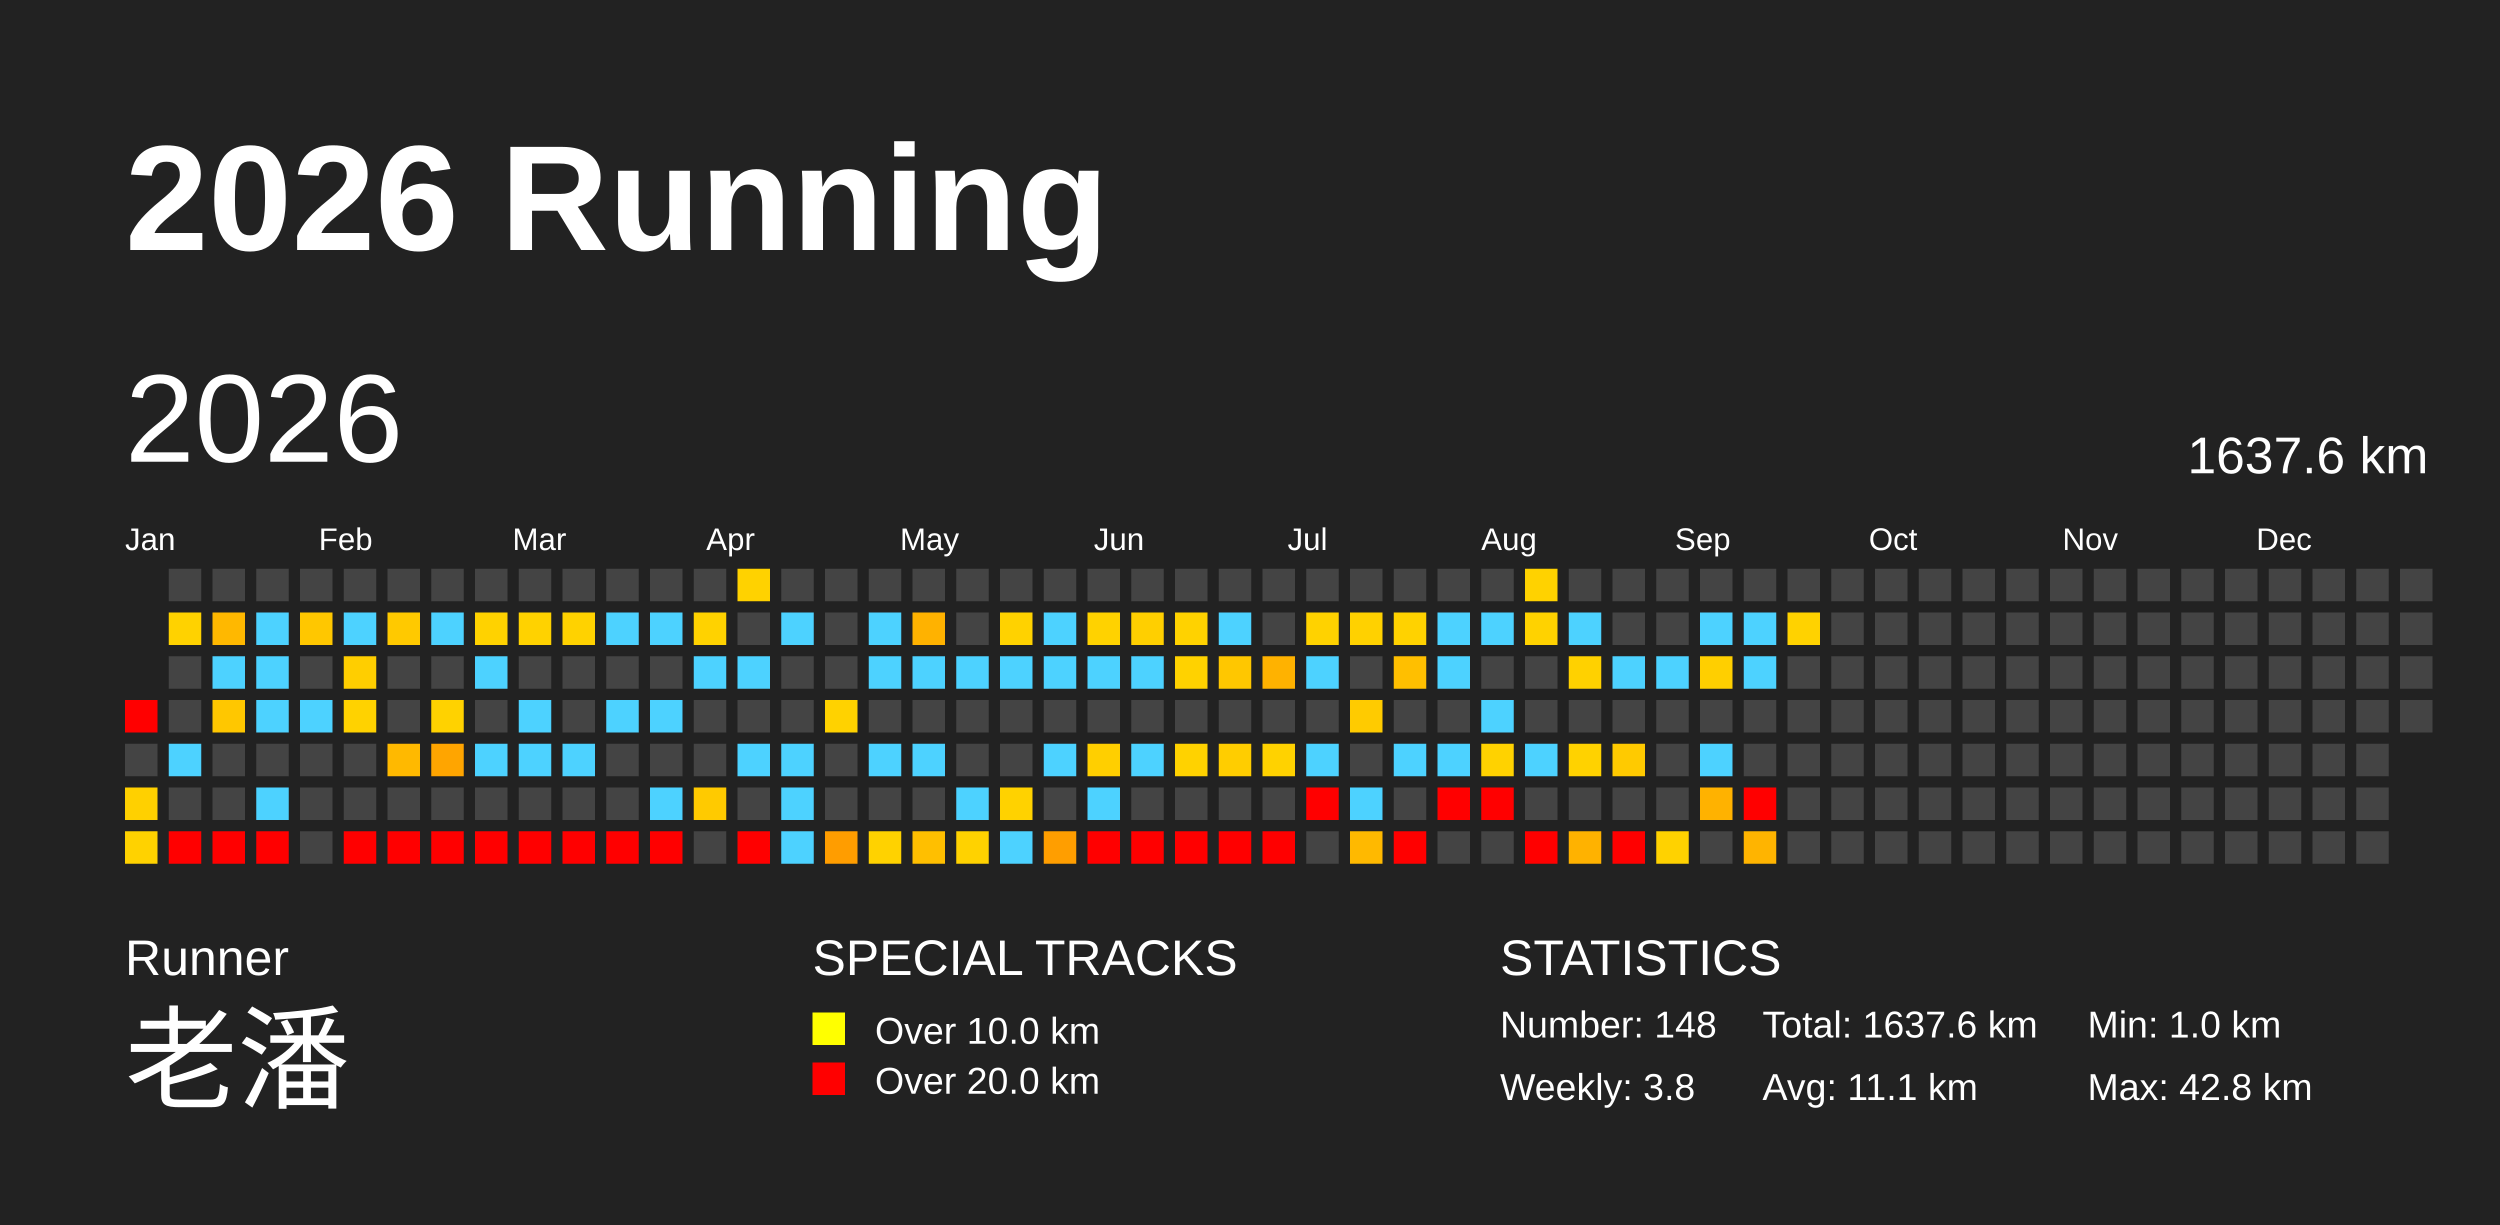
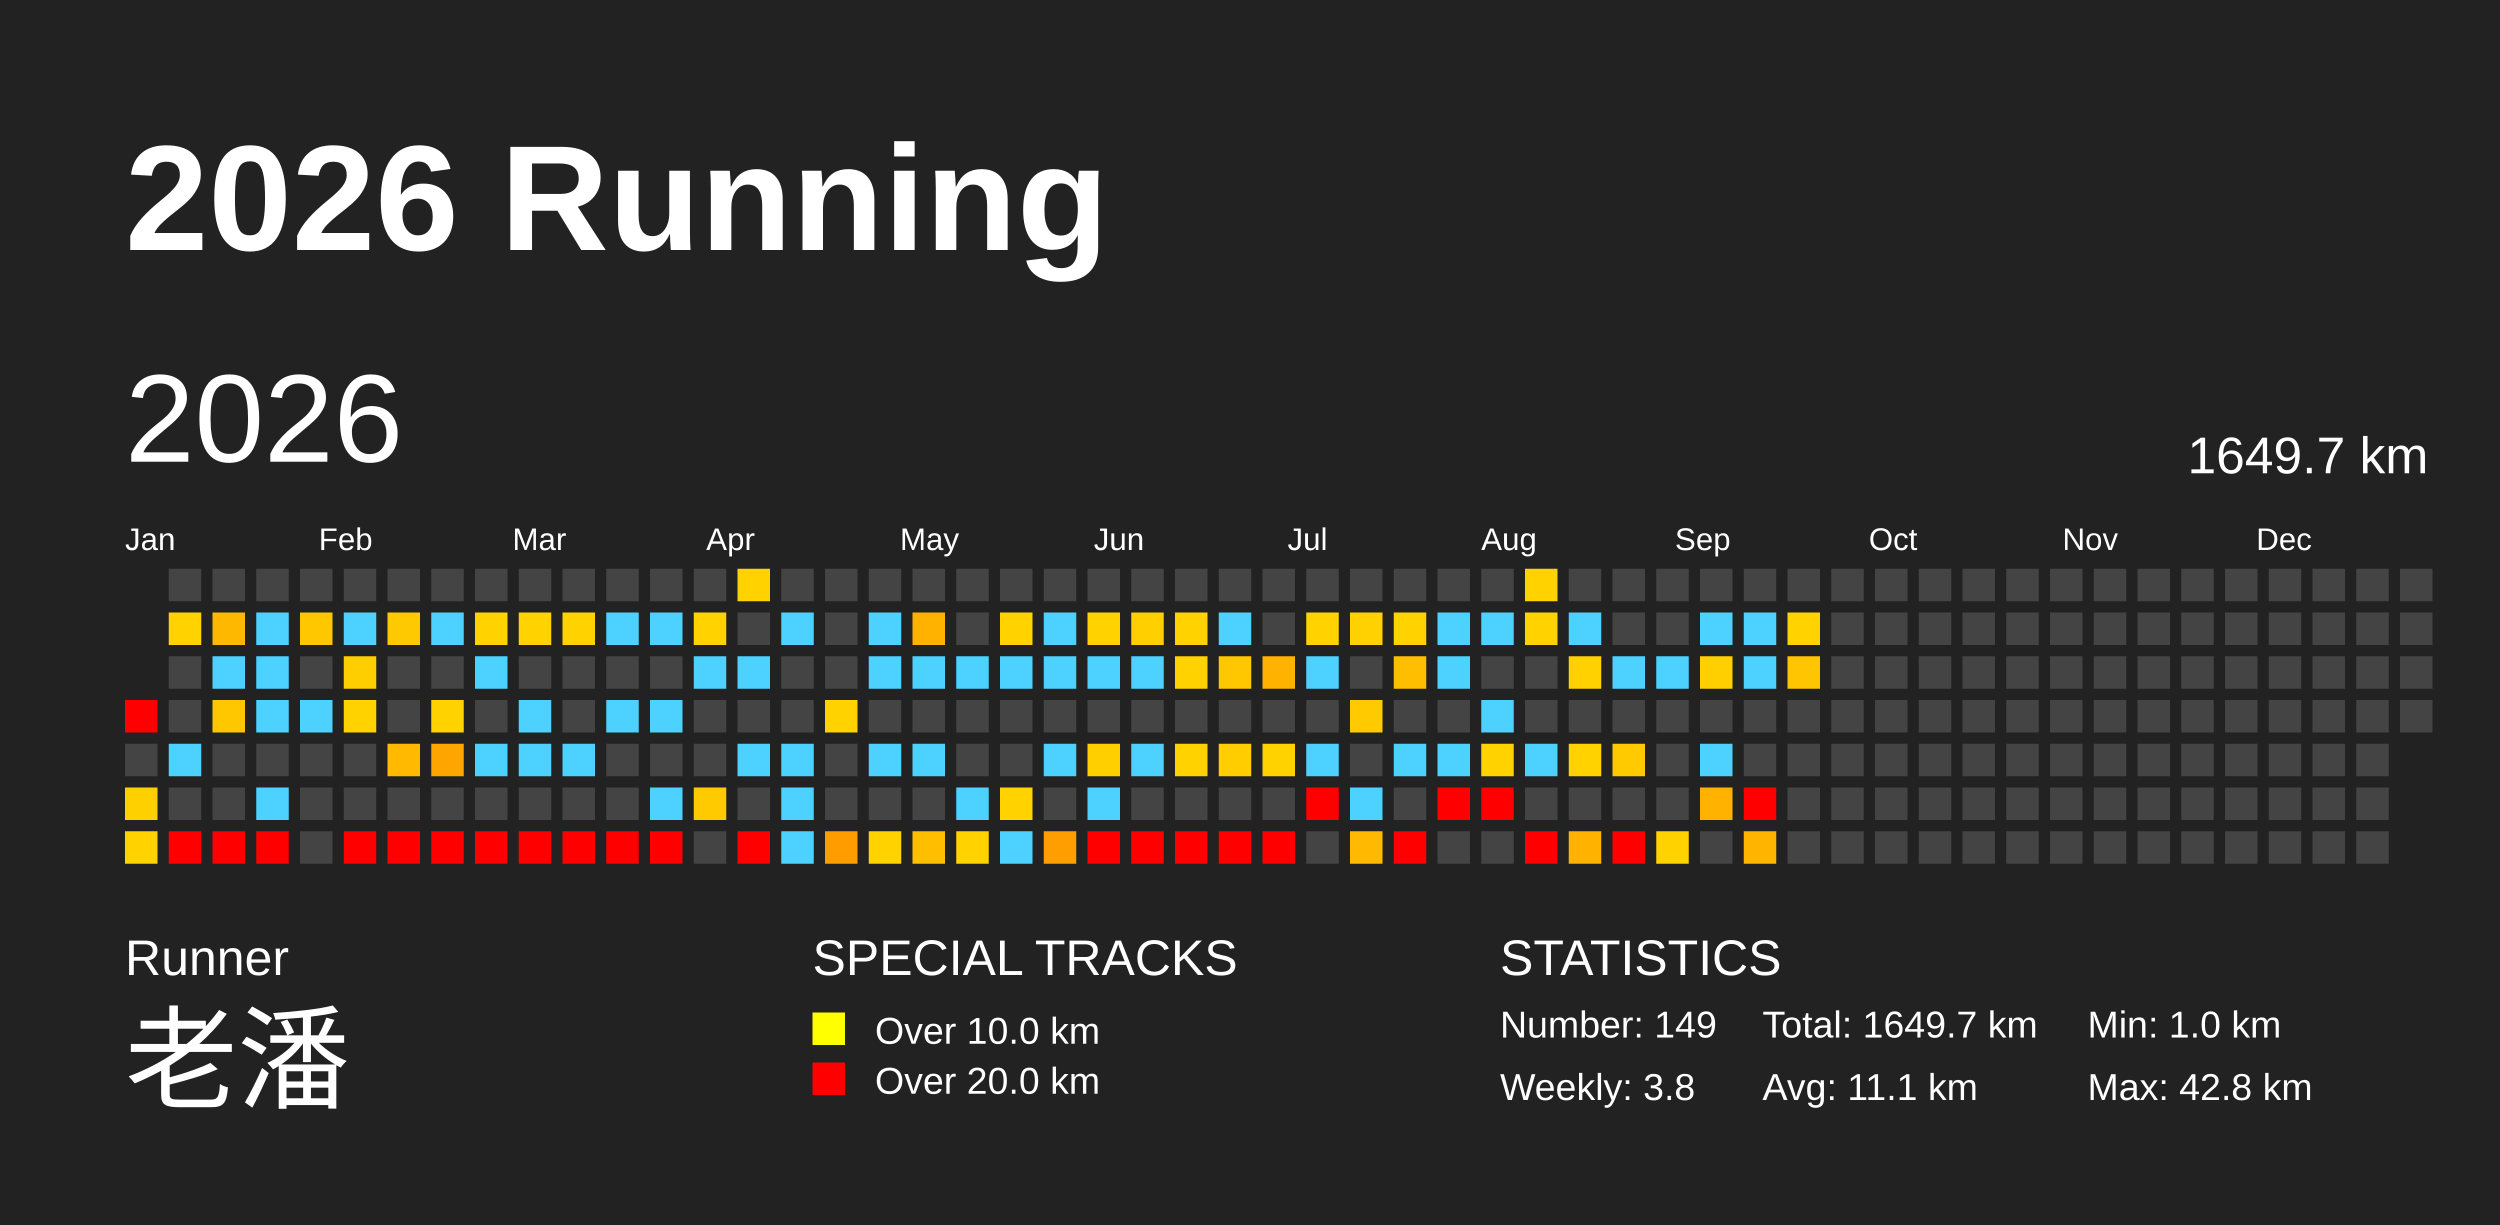
<svg xmlns="http://www.w3.org/2000/svg" baseProfile="full" height="98mm" version="1.1" viewBox="0,0,200,98" width="200mm">
  <defs />
  <rect fill="#222222" height="98" width="200" x="0" y="0" />
  <text fill="#FFFFFF" style="font-size:12px; font-family:Arial; font-weight:bold;" x="10" y="20">2026 Running</text>
  <text fill="#FFFFFF" style="font-size:4px; font-family:Arial" x="10" y="78">Runner</text>
  <text fill="#FFFFFF" style="font-size:9px; font-family:Arial" x="10" y="88">老潘</text>
  <text fill="#FFFFFF" style="font-size:4px; font-family:Arial" x="65" y="78">SPECIAL TRACKS</text>
  <rect fill="yellow" height="2.6" width="2.6" x="65" y="81" />
  <text fill="#FFFFFF" style="font-size:3px; font-family:Arial" x="70" y="83.5">Over 10.0 km</text>
  <rect fill="red" height="2.6" width="2.6" x="65" y="85" />
  <text fill="#FFFFFF" style="font-size:3px; font-family:Arial" x="70" y="87.5">Over 20.0 km</text>
  <text fill="#FFFFFF" style="font-size:4px; font-family:Arial" x="120" y="78">STATISTICS</text>
-   <text fill="#FFFFFF" style="font-size:3px; font-family:Arial" x="120" y="83">Number: 148</text>
+   <text fill="#FFFFFF" style="font-size:3px; font-family:Arial" x="120" y="83">Number: 149</text>
  <text fill="#FFFFFF" style="font-size:3px; font-family:Arial" x="120" y="88">Weekly: 3.8</text>
-   <text fill="#FFFFFF" style="font-size:3px; font-family:Arial" x="141" y="83">Total: 1637.6 km</text>
+   <text fill="#FFFFFF" style="font-size:3px; font-family:Arial" x="141" y="83">Total: 1649.7 km</text>
  <text fill="#FFFFFF" style="font-size:3px; font-family:Arial" x="141" y="88">Avg: 11.1 km</text>
  <text fill="#FFFFFF" style="font-size:3px; font-family:Arial" x="167" y="83">Min: 1.0 km</text>
  <text fill="#FFFFFF" style="font-size:3px; font-family:Arial" x="167" y="88">Max: 42.8 km</text>
  <text dominant-baseline="hanging" fill="#FFFFFF" style="font-size:10.0px; font-family:Arial;" x="10" y="30">2026</text>
-   <text dominant-baseline="hanging" fill="#FFFFFF" style="font-size:4.125px; font-family:Arial;" x="175" y="35">1637.6 km</text>
+   <text dominant-baseline="hanging" fill="#FFFFFF" style="font-size:4.125px; font-family:Arial;" x="175" y="35">1649.7 km</text>
  <text fill="#FFFFFF" style="font-size:2.5px; font-family:Arial" x="10.0" y="44">Jan</text>
  <text fill="#FFFFFF" style="font-size:2.5px; font-family:Arial" x="25.5" y="44">Feb</text>
  <text fill="#FFFFFF" style="font-size:2.5px; font-family:Arial" x="41.0" y="44">Mar</text>
  <text fill="#FFFFFF" style="font-size:2.5px; font-family:Arial" x="56.5" y="44">Apr</text>
  <text fill="#FFFFFF" style="font-size:2.5px; font-family:Arial" x="72.0" y="44">May</text>
  <text fill="#FFFFFF" style="font-size:2.5px; font-family:Arial" x="87.5" y="44">Jun</text>
  <text fill="#FFFFFF" style="font-size:2.5px; font-family:Arial" x="103.0" y="44">Jul</text>
  <text fill="#FFFFFF" style="font-size:2.5px; font-family:Arial" x="118.5" y="44">Aug</text>
  <text fill="#FFFFFF" style="font-size:2.5px; font-family:Arial" x="134.0" y="44">Sep</text>
  <text fill="#FFFFFF" style="font-size:2.5px; font-family:Arial" x="149.5" y="44">Oct</text>
  <text fill="#FFFFFF" style="font-size:2.5px; font-family:Arial" x="165.0" y="44">Nov</text>
  <text fill="#FFFFFF" style="font-size:2.5px; font-family:Arial" x="180.5" y="44">Dec</text>
  <rect fill="red" height="2.6" width="2.6" x="10.0" y="56.0" />
  <rect fill="#444444" height="2.6" width="2.6" x="10.0" y="59.5" />
  <rect fill="#ffd000" height="2.6" width="2.6" x="10.0" y="63.0" />
  <rect fill="#ffd200" height="2.6" width="2.6" x="10.0" y="66.5" />
  <rect fill="#444444" height="2.6" width="2.6" x="13.5" y="45.5" />
  <rect fill="#ffd200" height="2.6" width="2.6" x="13.5" y="49.0" />
  <rect fill="#444444" height="2.6" width="2.6" x="13.5" y="52.5" />
  <rect fill="#444444" height="2.6" width="2.6" x="13.5" y="56.0" />
  <rect fill="#4dd2ff" height="2.6" width="2.6" x="13.5" y="59.5" />
  <rect fill="#444444" height="2.6" width="2.6" x="13.5" y="63.0" />
  <rect fill="red" height="2.6" width="2.6" x="13.5" y="66.5" />
  <rect fill="#444444" height="2.6" width="2.6" x="17.0" y="45.5" />
  <rect fill="#ffb800" height="2.6" width="2.6" x="17.0" y="49.0" />
  <rect fill="#4dd2ff" height="2.6" width="2.6" x="17.0" y="52.5" />
  <rect fill="#ffc700" height="2.6" width="2.6" x="17.0" y="56.0" />
  <rect fill="#444444" height="2.6" width="2.6" x="17.0" y="59.5" />
  <rect fill="#444444" height="2.6" width="2.6" x="17.0" y="63.0" />
  <rect fill="red" height="2.6" width="2.6" x="17.0" y="66.5" />
  <rect fill="#444444" height="2.6" width="2.6" x="20.5" y="45.5" />
  <rect fill="#4dd2ff" height="2.6" width="2.6" x="20.5" y="49.0" />
  <rect fill="#4dd2ff" height="2.6" width="2.6" x="20.5" y="52.5" />
  <rect fill="#4dd2ff" height="2.6" width="2.6" x="20.5" y="56.0" />
  <rect fill="#444444" height="2.6" width="2.6" x="20.5" y="59.5" />
  <rect fill="#4dd2ff" height="2.6" width="2.6" x="20.5" y="63.0" />
  <rect fill="red" height="2.6" width="2.6" x="20.5" y="66.5" />
  <rect fill="#444444" height="2.6" width="2.6" x="24.0" y="45.5" />
  <rect fill="#ffc700" height="2.6" width="2.6" x="24.0" y="49.0" />
  <rect fill="#444444" height="2.6" width="2.6" x="24.0" y="52.5" />
  <rect fill="#4dd2ff" height="2.6" width="2.6" x="24.0" y="56.0" />
  <rect fill="#444444" height="2.6" width="2.6" x="24.0" y="59.5" />
  <rect fill="#444444" height="2.6" width="2.6" x="24.0" y="63.0" />
  <rect fill="#444444" height="2.6" width="2.6" x="24.0" y="66.5" />
  <rect fill="#444444" height="2.6" width="2.6" x="27.5" y="45.5" />
  <rect fill="#4dd2ff" height="2.6" width="2.6" x="27.5" y="49.0" />
  <rect fill="#ffce00" height="2.6" width="2.6" x="27.5" y="52.5" />
  <rect fill="#ffd200" height="2.6" width="2.6" x="27.5" y="56.0" />
  <rect fill="#444444" height="2.6" width="2.6" x="27.5" y="59.5" />
  <rect fill="#444444" height="2.6" width="2.6" x="27.5" y="63.0" />
  <rect fill="red" height="2.6" width="2.6" x="27.5" y="66.5" />
  <rect fill="#444444" height="2.6" width="2.6" x="31.0" y="45.5" />
  <rect fill="#ffc900" height="2.6" width="2.6" x="31.0" y="49.0" />
  <rect fill="#444444" height="2.6" width="2.6" x="31.0" y="52.5" />
  <rect fill="#444444" height="2.6" width="2.6" x="31.0" y="56.0" />
  <rect fill="#ffb900" height="2.6" width="2.6" x="31.0" y="59.5" />
  <rect fill="#444444" height="2.6" width="2.6" x="31.0" y="63.0" />
  <rect fill="red" height="2.6" width="2.6" x="31.0" y="66.5" />
  <rect fill="#444444" height="2.6" width="2.6" x="34.5" y="45.5" />
  <rect fill="#4dd2ff" height="2.6" width="2.6" x="34.5" y="49.0" />
  <rect fill="#444444" height="2.6" width="2.6" x="34.5" y="52.5" />
  <rect fill="#ffd200" height="2.6" width="2.6" x="34.5" y="56.0" />
  <rect fill="#ffa500" height="2.6" width="2.6" x="34.5" y="59.5" />
  <rect fill="#444444" height="2.6" width="2.6" x="34.5" y="63.0" />
  <rect fill="red" height="2.6" width="2.6" x="34.5" y="66.5" />
  <rect fill="#444444" height="2.6" width="2.6" x="38.0" y="45.5" />
  <rect fill="#ffd200" height="2.6" width="2.6" x="38.0" y="49.0" />
  <rect fill="#4dd2ff" height="2.6" width="2.6" x="38.0" y="52.5" />
  <rect fill="#444444" height="2.6" width="2.6" x="38.0" y="56.0" />
  <rect fill="#4dd2ff" height="2.6" width="2.6" x="38.0" y="59.5" />
  <rect fill="#444444" height="2.6" width="2.6" x="38.0" y="63.0" />
  <rect fill="red" height="2.6" width="2.6" x="38.0" y="66.5" />
  <rect fill="#444444" height="2.6" width="2.6" x="41.5" y="45.5" />
  <rect fill="#ffd200" height="2.6" width="2.6" x="41.5" y="49.0" />
  <rect fill="#444444" height="2.6" width="2.6" x="41.5" y="52.5" />
  <rect fill="#4dd2ff" height="2.6" width="2.6" x="41.5" y="56.0" />
  <rect fill="#4dd2ff" height="2.6" width="2.6" x="41.5" y="59.5" />
  <rect fill="#444444" height="2.6" width="2.6" x="41.5" y="63.0" />
  <rect fill="red" height="2.6" width="2.6" x="41.5" y="66.5" />
  <rect fill="#444444" height="2.6" width="2.6" x="45.0" y="45.5" />
  <rect fill="#ffd200" height="2.6" width="2.6" x="45.0" y="49.0" />
  <rect fill="#444444" height="2.6" width="2.6" x="45.0" y="52.5" />
  <rect fill="#444444" height="2.6" width="2.6" x="45.0" y="56.0" />
  <rect fill="#4dd2ff" height="2.6" width="2.6" x="45.0" y="59.5" />
  <rect fill="#444444" height="2.6" width="2.6" x="45.0" y="63.0" />
  <rect fill="red" height="2.6" width="2.6" x="45.0" y="66.5" />
  <rect fill="#444444" height="2.6" width="2.6" x="48.5" y="45.5" />
  <rect fill="#4dd2ff" height="2.6" width="2.6" x="48.5" y="49.0" />
  <rect fill="#444444" height="2.6" width="2.6" x="48.5" y="52.5" />
  <rect fill="#4dd2ff" height="2.6" width="2.6" x="48.5" y="56.0" />
  <rect fill="#444444" height="2.6" width="2.6" x="48.5" y="59.5" />
  <rect fill="#444444" height="2.6" width="2.6" x="48.5" y="63.0" />
  <rect fill="red" height="2.6" width="2.6" x="48.5" y="66.5" />
  <rect fill="#444444" height="2.6" width="2.6" x="52.0" y="45.5" />
  <rect fill="#4dd2ff" height="2.6" width="2.6" x="52.0" y="49.0" />
  <rect fill="#444444" height="2.6" width="2.6" x="52.0" y="52.5" />
  <rect fill="#4dd2ff" height="2.6" width="2.6" x="52.0" y="56.0" />
  <rect fill="#444444" height="2.6" width="2.6" x="52.0" y="59.5" />
  <rect fill="#4dd2ff" height="2.6" width="2.6" x="52.0" y="63.0" />
  <rect fill="red" height="2.6" width="2.6" x="52.0" y="66.5" />
  <rect fill="#444444" height="2.6" width="2.6" x="55.5" y="45.5" />
  <rect fill="#ffd200" height="2.6" width="2.6" x="55.5" y="49.0" />
  <rect fill="#4dd2ff" height="2.6" width="2.6" x="55.5" y="52.5" />
  <rect fill="#444444" height="2.6" width="2.6" x="55.5" y="56.0" />
  <rect fill="#444444" height="2.6" width="2.6" x="55.5" y="59.5" />
  <rect fill="#ffca00" height="2.6" width="2.6" x="55.5" y="63.0" />
  <rect fill="#444444" height="2.6" width="2.6" x="55.5" y="66.5" />
  <rect fill="#ffd200" height="2.6" width="2.6" x="59.0" y="45.5" />
  <rect fill="#444444" height="2.6" width="2.6" x="59.0" y="49.0" />
  <rect fill="#4dd2ff" height="2.6" width="2.6" x="59.0" y="52.5" />
  <rect fill="#444444" height="2.6" width="2.6" x="59.0" y="56.0" />
  <rect fill="#4dd2ff" height="2.6" width="2.6" x="59.0" y="59.5" />
  <rect fill="#444444" height="2.6" width="2.6" x="59.0" y="63.0" />
  <rect fill="red" height="2.6" width="2.6" x="59.0" y="66.5" />
  <rect fill="#444444" height="2.6" width="2.6" x="62.5" y="45.5" />
  <rect fill="#4dd2ff" height="2.6" width="2.6" x="62.5" y="49.0" />
  <rect fill="#444444" height="2.6" width="2.6" x="62.5" y="52.5" />
  <rect fill="#444444" height="2.6" width="2.6" x="62.5" y="56.0" />
  <rect fill="#4dd2ff" height="2.6" width="2.6" x="62.5" y="59.5" />
  <rect fill="#4dd2ff" height="2.6" width="2.6" x="62.5" y="63.0" />
  <rect fill="#4dd2ff" height="2.6" width="2.6" x="62.5" y="66.5" />
  <rect fill="#444444" height="2.6" width="2.6" x="66.0" y="45.5" />
  <rect fill="#444444" height="2.6" width="2.6" x="66.0" y="49.0" />
  <rect fill="#444444" height="2.6" width="2.6" x="66.0" y="52.5" />
  <rect fill="#ffd200" height="2.6" width="2.6" x="66.0" y="56.0" />
  <rect fill="#444444" height="2.6" width="2.6" x="66.0" y="59.5" />
  <rect fill="#444444" height="2.6" width="2.6" x="66.0" y="63.0" />
  <rect fill="#ff9d00" height="2.6" width="2.6" x="66.0" y="66.5" />
  <rect fill="#444444" height="2.6" width="2.6" x="69.5" y="45.5" />
  <rect fill="#4dd2ff" height="2.6" width="2.6" x="69.5" y="49.0" />
  <rect fill="#4dd2ff" height="2.6" width="2.6" x="69.5" y="52.5" />
  <rect fill="#444444" height="2.6" width="2.6" x="69.5" y="56.0" />
  <rect fill="#4dd2ff" height="2.6" width="2.6" x="69.5" y="59.5" />
  <rect fill="#444444" height="2.6" width="2.6" x="69.5" y="63.0" />
  <rect fill="#ffd200" height="2.6" width="2.6" x="69.5" y="66.5" />
  <rect fill="#444444" height="2.6" width="2.6" x="73.0" y="45.5" />
  <rect fill="#ffb200" height="2.6" width="2.6" x="73.0" y="49.0" />
  <rect fill="#4dd2ff" height="2.6" width="2.6" x="73.0" y="52.5" />
  <rect fill="#444444" height="2.6" width="2.6" x="73.0" y="56.0" />
  <rect fill="#4dd2ff" height="2.6" width="2.6" x="73.0" y="59.5" />
  <rect fill="#444444" height="2.6" width="2.6" x="73.0" y="63.0" />
  <rect fill="#ffbf00" height="2.6" width="2.6" x="73.0" y="66.5" />
  <rect fill="#444444" height="2.6" width="2.6" x="76.5" y="45.5" />
  <rect fill="#444444" height="2.6" width="2.6" x="76.5" y="49.0" />
  <rect fill="#4dd2ff" height="2.6" width="2.6" x="76.5" y="52.5" />
  <rect fill="#444444" height="2.6" width="2.6" x="76.5" y="56.0" />
  <rect fill="#444444" height="2.6" width="2.6" x="76.5" y="59.5" />
  <rect fill="#4dd2ff" height="2.6" width="2.6" x="76.5" y="63.0" />
  <rect fill="#ffd200" height="2.6" width="2.6" x="76.5" y="66.5" />
  <rect fill="#444444" height="2.6" width="2.6" x="80.0" y="45.5" />
  <rect fill="#ffd200" height="2.6" width="2.6" x="80.0" y="49.0" />
  <rect fill="#4dd2ff" height="2.6" width="2.6" x="80.0" y="52.5" />
  <rect fill="#444444" height="2.6" width="2.6" x="80.0" y="56.0" />
  <rect fill="#444444" height="2.6" width="2.6" x="80.0" y="59.5" />
  <rect fill="#ffd200" height="2.6" width="2.6" x="80.0" y="63.0" />
  <rect fill="#4dd2ff" height="2.6" width="2.6" x="80.0" y="66.5" />
  <rect fill="#444444" height="2.6" width="2.6" x="83.5" y="45.5" />
  <rect fill="#4dd2ff" height="2.6" width="2.6" x="83.5" y="49.0" />
  <rect fill="#4dd2ff" height="2.6" width="2.6" x="83.5" y="52.5" />
  <rect fill="#444444" height="2.6" width="2.6" x="83.5" y="56.0" />
  <rect fill="#4dd2ff" height="2.6" width="2.6" x="83.5" y="59.5" />
  <rect fill="#444444" height="2.6" width="2.6" x="83.5" y="63.0" />
  <rect fill="#ff9e00" height="2.6" width="2.6" x="83.5" y="66.5" />
  <rect fill="#444444" height="2.6" width="2.6" x="87.0" y="45.5" />
  <rect fill="#ffd200" height="2.6" width="2.6" x="87.0" y="49.0" />
  <rect fill="#4dd2ff" height="2.6" width="2.6" x="87.0" y="52.5" />
  <rect fill="#444444" height="2.6" width="2.6" x="87.0" y="56.0" />
  <rect fill="#ffcf00" height="2.6" width="2.6" x="87.0" y="59.5" />
  <rect fill="#4dd2ff" height="2.6" width="2.6" x="87.0" y="63.0" />
  <rect fill="red" height="2.6" width="2.6" x="87.0" y="66.5" />
  <rect fill="#444444" height="2.6" width="2.6" x="90.5" y="45.5" />
  <rect fill="#ffcf00" height="2.6" width="2.6" x="90.5" y="49.0" />
  <rect fill="#4dd2ff" height="2.6" width="2.6" x="90.5" y="52.5" />
  <rect fill="#444444" height="2.6" width="2.6" x="90.5" y="56.0" />
  <rect fill="#4dd2ff" height="2.6" width="2.6" x="90.5" y="59.5" />
  <rect fill="#444444" height="2.6" width="2.6" x="90.5" y="63.0" />
  <rect fill="red" height="2.6" width="2.6" x="90.5" y="66.5" />
  <rect fill="#444444" height="2.6" width="2.6" x="94.0" y="45.5" />
  <rect fill="#ffd200" height="2.6" width="2.6" x="94.0" y="49.0" />
  <rect fill="#ffd200" height="2.6" width="2.6" x="94.0" y="52.5" />
  <rect fill="#444444" height="2.6" width="2.6" x="94.0" y="56.0" />
  <rect fill="#ffd200" height="2.6" width="2.6" x="94.0" y="59.5" />
  <rect fill="#444444" height="2.6" width="2.6" x="94.0" y="63.0" />
  <rect fill="red" height="2.6" width="2.6" x="94.0" y="66.5" />
  <rect fill="#444444" height="2.6" width="2.6" x="97.5" y="45.5" />
  <rect fill="#4dd2ff" height="2.6" width="2.6" x="97.5" y="49.0" />
  <rect fill="#ffc700" height="2.6" width="2.6" x="97.5" y="52.5" />
  <rect fill="#444444" height="2.6" width="2.6" x="97.5" y="56.0" />
  <rect fill="#ffcd00" height="2.6" width="2.6" x="97.5" y="59.5" />
  <rect fill="#444444" height="2.6" width="2.6" x="97.5" y="63.0" />
  <rect fill="red" height="2.6" width="2.6" x="97.5" y="66.5" />
  <rect fill="#444444" height="2.6" width="2.6" x="101.0" y="45.5" />
  <rect fill="#444444" height="2.6" width="2.6" x="101.0" y="49.0" />
  <rect fill="#ffb200" height="2.6" width="2.6" x="101.0" y="52.5" />
  <rect fill="#444444" height="2.6" width="2.6" x="101.0" y="56.0" />
  <rect fill="#ffd200" height="2.6" width="2.6" x="101.0" y="59.5" />
  <rect fill="#444444" height="2.6" width="2.6" x="101.0" y="63.0" />
  <rect fill="red" height="2.6" width="2.6" x="101.0" y="66.5" />
  <rect fill="#444444" height="2.6" width="2.6" x="104.5" y="45.5" />
  <rect fill="#ffd200" height="2.6" width="2.6" x="104.5" y="49.0" />
  <rect fill="#4dd2ff" height="2.6" width="2.6" x="104.5" y="52.5" />
  <rect fill="#444444" height="2.6" width="2.6" x="104.5" y="56.0" />
  <rect fill="#4dd2ff" height="2.6" width="2.6" x="104.5" y="59.5" />
  <rect fill="red" height="2.6" width="2.6" x="104.5" y="63.0" />
  <rect fill="#444444" height="2.6" width="2.6" x="104.5" y="66.5" />
  <rect fill="#444444" height="2.6" width="2.6" x="108.0" y="45.5" />
  <rect fill="#ffd100" height="2.6" width="2.6" x="108.0" y="49.0" />
  <rect fill="#444444" height="2.6" width="2.6" x="108.0" y="52.5" />
  <rect fill="#ffcb00" height="2.6" width="2.6" x="108.0" y="56.0" />
  <rect fill="#444444" height="2.6" width="2.6" x="108.0" y="59.5" />
  <rect fill="#4dd2ff" height="2.6" width="2.6" x="108.0" y="63.0" />
  <rect fill="#ffb900" height="2.6" width="2.6" x="108.0" y="66.5" />
  <rect fill="#444444" height="2.6" width="2.6" x="111.5" y="45.5" />
  <rect fill="#ffd200" height="2.6" width="2.6" x="111.5" y="49.0" />
  <rect fill="#ffbf00" height="2.6" width="2.6" x="111.5" y="52.5" />
  <rect fill="#444444" height="2.6" width="2.6" x="111.5" y="56.0" />
  <rect fill="#4dd2ff" height="2.6" width="2.6" x="111.5" y="59.5" />
  <rect fill="#444444" height="2.6" width="2.6" x="111.5" y="63.0" />
  <rect fill="red" height="2.6" width="2.6" x="111.5" y="66.5" />
  <rect fill="#444444" height="2.6" width="2.6" x="115.0" y="45.5" />
  <rect fill="#4dd2ff" height="2.6" width="2.6" x="115.0" y="49.0" />
  <rect fill="#4dd2ff" height="2.6" width="2.6" x="115.0" y="52.5" />
  <rect fill="#444444" height="2.6" width="2.6" x="115.0" y="56.0" />
  <rect fill="#4dd2ff" height="2.6" width="2.6" x="115.0" y="59.5" />
  <rect fill="red" height="2.6" width="2.6" x="115.0" y="63.0" />
  <rect fill="#444444" height="2.6" width="2.6" x="115.0" y="66.5" />
  <rect fill="#444444" height="2.6" width="2.6" x="118.5" y="45.5" />
  <rect fill="#4dd2ff" height="2.6" width="2.6" x="118.5" y="49.0" />
  <rect fill="#444444" height="2.6" width="2.6" x="118.5" y="52.5" />
  <rect fill="#4dd2ff" height="2.6" width="2.6" x="118.5" y="56.0" />
  <rect fill="#ffd200" height="2.6" width="2.6" x="118.5" y="59.5" />
  <rect fill="red" height="2.6" width="2.6" x="118.5" y="63.0" />
  <rect fill="#444444" height="2.6" width="2.6" x="118.5" y="66.5" />
  <rect fill="#ffd200" height="2.6" width="2.6" x="122.0" y="45.5" />
  <rect fill="#ffd200" height="2.6" width="2.6" x="122.0" y="49.0" />
  <rect fill="#444444" height="2.6" width="2.6" x="122.0" y="52.5" />
  <rect fill="#444444" height="2.6" width="2.6" x="122.0" y="56.0" />
  <rect fill="#4dd2ff" height="2.6" width="2.6" x="122.0" y="59.5" />
  <rect fill="#444444" height="2.6" width="2.6" x="122.0" y="63.0" />
  <rect fill="red" height="2.6" width="2.6" x="122.0" y="66.5" />
  <rect fill="#444444" height="2.6" width="2.6" x="125.5" y="45.5" />
  <rect fill="#4dd2ff" height="2.6" width="2.6" x="125.5" y="49.0" />
  <rect fill="#ffd100" height="2.6" width="2.6" x="125.5" y="52.5" />
  <rect fill="#444444" height="2.6" width="2.6" x="125.5" y="56.0" />
  <rect fill="#ffd200" height="2.6" width="2.6" x="125.5" y="59.5" />
  <rect fill="#444444" height="2.6" width="2.6" x="125.5" y="63.0" />
  <rect fill="#ffb200" height="2.6" width="2.6" x="125.5" y="66.5" />
  <rect fill="#444444" height="2.6" width="2.6" x="129.0" y="45.5" />
  <rect fill="#444444" height="2.6" width="2.6" x="129.0" y="49.0" />
  <rect fill="#4dd2ff" height="2.6" width="2.6" x="129.0" y="52.5" />
  <rect fill="#444444" height="2.6" width="2.6" x="129.0" y="56.0" />
  <rect fill="#ffca00" height="2.6" width="2.6" x="129.0" y="59.5" />
  <rect fill="#444444" height="2.6" width="2.6" x="129.0" y="63.0" />
  <rect fill="red" height="2.6" width="2.6" x="129.0" y="66.5" />
  <rect fill="#444444" height="2.6" width="2.6" x="132.5" y="45.5" />
  <rect fill="#444444" height="2.6" width="2.6" x="132.5" y="49.0" />
  <rect fill="#4dd2ff" height="2.6" width="2.6" x="132.5" y="52.5" />
  <rect fill="#444444" height="2.6" width="2.6" x="132.5" y="56.0" />
  <rect fill="#444444" height="2.6" width="2.6" x="132.5" y="59.5" />
  <rect fill="#444444" height="2.6" width="2.6" x="132.5" y="63.0" />
  <rect fill="#ffd200" height="2.6" width="2.6" x="132.5" y="66.5" />
  <rect fill="#444444" height="2.6" width="2.6" x="136.0" y="45.5" />
  <rect fill="#4dd2ff" height="2.6" width="2.6" x="136.0" y="49.0" />
  <rect fill="#ffcf00" height="2.6" width="2.6" x="136.0" y="52.5" />
  <rect fill="#444444" height="2.6" width="2.6" x="136.0" y="56.0" />
  <rect fill="#4dd2ff" height="2.6" width="2.6" x="136.0" y="59.5" />
  <rect fill="#ffb200" height="2.6" width="2.6" x="136.0" y="63.0" />
  <rect fill="#444444" height="2.6" width="2.6" x="136.0" y="66.5" />
  <rect fill="#444444" height="2.6" width="2.6" x="139.5" y="45.5" />
  <rect fill="#4dd2ff" height="2.6" width="2.6" x="139.5" y="49.0" />
  <rect fill="#4dd2ff" height="2.6" width="2.6" x="139.5" y="52.5" />
  <rect fill="#444444" height="2.6" width="2.6" x="139.5" y="56.0" />
  <rect fill="#444444" height="2.6" width="2.6" x="139.5" y="59.5" />
  <rect fill="red" height="2.6" width="2.6" x="139.5" y="63.0" />
  <rect fill="#ffb400" height="2.6" width="2.6" x="139.5" y="66.5" />
  <rect fill="#444444" height="2.6" width="2.6" x="143.0" y="45.5" />
  <rect fill="#ffd200" height="2.6" width="2.6" x="143.0" y="49.0" />
-   <rect fill="#444444" height="2.6" width="2.6" x="143.0" y="52.5" />
+   <rect fill="#ffc500" height="2.6" width="2.6" x="143.0" y="52.5" />
  <rect fill="#444444" height="2.6" width="2.6" x="143.0" y="56.0" />
  <rect fill="#444444" height="2.6" width="2.6" x="143.0" y="59.5" />
  <rect fill="#444444" height="2.6" width="2.6" x="143.0" y="63.0" />
  <rect fill="#444444" height="2.6" width="2.6" x="143.0" y="66.5" />
  <rect fill="#444444" height="2.6" width="2.6" x="146.5" y="45.5" />
  <rect fill="#444444" height="2.6" width="2.6" x="146.5" y="49.0" />
  <rect fill="#444444" height="2.6" width="2.6" x="146.5" y="52.5" />
  <rect fill="#444444" height="2.6" width="2.6" x="146.5" y="56.0" />
  <rect fill="#444444" height="2.6" width="2.6" x="146.5" y="59.5" />
  <rect fill="#444444" height="2.6" width="2.6" x="146.5" y="63.0" />
  <rect fill="#444444" height="2.6" width="2.6" x="146.5" y="66.5" />
  <rect fill="#444444" height="2.6" width="2.6" x="150.0" y="45.5" />
  <rect fill="#444444" height="2.6" width="2.6" x="150.0" y="49.0" />
  <rect fill="#444444" height="2.6" width="2.6" x="150.0" y="52.5" />
  <rect fill="#444444" height="2.6" width="2.6" x="150.0" y="56.0" />
  <rect fill="#444444" height="2.6" width="2.6" x="150.0" y="59.5" />
  <rect fill="#444444" height="2.6" width="2.6" x="150.0" y="63.0" />
  <rect fill="#444444" height="2.6" width="2.6" x="150.0" y="66.5" />
  <rect fill="#444444" height="2.6" width="2.6" x="153.5" y="45.5" />
  <rect fill="#444444" height="2.6" width="2.6" x="153.5" y="49.0" />
  <rect fill="#444444" height="2.6" width="2.6" x="153.5" y="52.5" />
  <rect fill="#444444" height="2.6" width="2.6" x="153.5" y="56.0" />
  <rect fill="#444444" height="2.6" width="2.6" x="153.5" y="59.5" />
  <rect fill="#444444" height="2.6" width="2.6" x="153.5" y="63.0" />
  <rect fill="#444444" height="2.6" width="2.6" x="153.5" y="66.5" />
  <rect fill="#444444" height="2.6" width="2.6" x="157.0" y="45.5" />
  <rect fill="#444444" height="2.6" width="2.6" x="157.0" y="49.0" />
  <rect fill="#444444" height="2.6" width="2.6" x="157.0" y="52.5" />
  <rect fill="#444444" height="2.6" width="2.6" x="157.0" y="56.0" />
  <rect fill="#444444" height="2.6" width="2.6" x="157.0" y="59.5" />
  <rect fill="#444444" height="2.6" width="2.6" x="157.0" y="63.0" />
  <rect fill="#444444" height="2.6" width="2.6" x="157.0" y="66.5" />
  <rect fill="#444444" height="2.6" width="2.6" x="160.5" y="45.5" />
  <rect fill="#444444" height="2.6" width="2.6" x="160.5" y="49.0" />
  <rect fill="#444444" height="2.6" width="2.6" x="160.5" y="52.5" />
  <rect fill="#444444" height="2.6" width="2.6" x="160.5" y="56.0" />
  <rect fill="#444444" height="2.6" width="2.6" x="160.5" y="59.5" />
  <rect fill="#444444" height="2.6" width="2.6" x="160.5" y="63.0" />
  <rect fill="#444444" height="2.6" width="2.6" x="160.5" y="66.5" />
  <rect fill="#444444" height="2.6" width="2.6" x="164.0" y="45.5" />
  <rect fill="#444444" height="2.6" width="2.6" x="164.0" y="49.0" />
  <rect fill="#444444" height="2.6" width="2.6" x="164.0" y="52.5" />
  <rect fill="#444444" height="2.6" width="2.6" x="164.0" y="56.0" />
  <rect fill="#444444" height="2.6" width="2.6" x="164.0" y="59.5" />
  <rect fill="#444444" height="2.6" width="2.6" x="164.0" y="63.0" />
  <rect fill="#444444" height="2.6" width="2.6" x="164.0" y="66.5" />
  <rect fill="#444444" height="2.6" width="2.6" x="167.5" y="45.5" />
  <rect fill="#444444" height="2.6" width="2.6" x="167.5" y="49.0" />
  <rect fill="#444444" height="2.6" width="2.6" x="167.5" y="52.5" />
  <rect fill="#444444" height="2.6" width="2.6" x="167.5" y="56.0" />
  <rect fill="#444444" height="2.6" width="2.6" x="167.5" y="59.5" />
  <rect fill="#444444" height="2.6" width="2.6" x="167.5" y="63.0" />
  <rect fill="#444444" height="2.6" width="2.6" x="167.5" y="66.5" />
  <rect fill="#444444" height="2.6" width="2.6" x="171.0" y="45.5" />
  <rect fill="#444444" height="2.6" width="2.6" x="171.0" y="49.0" />
  <rect fill="#444444" height="2.6" width="2.6" x="171.0" y="52.5" />
  <rect fill="#444444" height="2.6" width="2.6" x="171.0" y="56.0" />
  <rect fill="#444444" height="2.6" width="2.6" x="171.0" y="59.5" />
  <rect fill="#444444" height="2.6" width="2.6" x="171.0" y="63.0" />
  <rect fill="#444444" height="2.6" width="2.6" x="171.0" y="66.5" />
  <rect fill="#444444" height="2.6" width="2.6" x="174.5" y="45.5" />
  <rect fill="#444444" height="2.6" width="2.6" x="174.5" y="49.0" />
  <rect fill="#444444" height="2.6" width="2.6" x="174.5" y="52.5" />
  <rect fill="#444444" height="2.6" width="2.6" x="174.5" y="56.0" />
  <rect fill="#444444" height="2.6" width="2.6" x="174.5" y="59.5" />
  <rect fill="#444444" height="2.6" width="2.6" x="174.5" y="63.0" />
  <rect fill="#444444" height="2.6" width="2.6" x="174.5" y="66.5" />
  <rect fill="#444444" height="2.6" width="2.6" x="178.0" y="45.5" />
  <rect fill="#444444" height="2.6" width="2.6" x="178.0" y="49.0" />
  <rect fill="#444444" height="2.6" width="2.6" x="178.0" y="52.5" />
  <rect fill="#444444" height="2.6" width="2.6" x="178.0" y="56.0" />
  <rect fill="#444444" height="2.6" width="2.6" x="178.0" y="59.5" />
  <rect fill="#444444" height="2.6" width="2.6" x="178.0" y="63.0" />
  <rect fill="#444444" height="2.6" width="2.6" x="178.0" y="66.5" />
  <rect fill="#444444" height="2.6" width="2.6" x="181.5" y="45.5" />
  <rect fill="#444444" height="2.6" width="2.6" x="181.5" y="49.0" />
  <rect fill="#444444" height="2.6" width="2.6" x="181.5" y="52.5" />
  <rect fill="#444444" height="2.6" width="2.6" x="181.5" y="56.0" />
  <rect fill="#444444" height="2.6" width="2.6" x="181.5" y="59.5" />
  <rect fill="#444444" height="2.6" width="2.6" x="181.5" y="63.0" />
  <rect fill="#444444" height="2.6" width="2.6" x="181.5" y="66.5" />
  <rect fill="#444444" height="2.6" width="2.6" x="185.0" y="45.5" />
  <rect fill="#444444" height="2.6" width="2.6" x="185.0" y="49.0" />
  <rect fill="#444444" height="2.6" width="2.6" x="185.0" y="52.5" />
  <rect fill="#444444" height="2.6" width="2.6" x="185.0" y="56.0" />
  <rect fill="#444444" height="2.6" width="2.6" x="185.0" y="59.5" />
  <rect fill="#444444" height="2.6" width="2.6" x="185.0" y="63.0" />
  <rect fill="#444444" height="2.6" width="2.6" x="185.0" y="66.5" />
  <rect fill="#444444" height="2.6" width="2.6" x="188.5" y="45.5" />
  <rect fill="#444444" height="2.6" width="2.6" x="188.5" y="49.0" />
  <rect fill="#444444" height="2.6" width="2.6" x="188.5" y="52.5" />
  <rect fill="#444444" height="2.6" width="2.6" x="188.5" y="56.0" />
  <rect fill="#444444" height="2.6" width="2.6" x="188.5" y="59.5" />
  <rect fill="#444444" height="2.6" width="2.6" x="188.5" y="63.0" />
  <rect fill="#444444" height="2.6" width="2.6" x="188.5" y="66.5" />
  <rect fill="#444444" height="2.6" width="2.6" x="192.0" y="45.5" />
  <rect fill="#444444" height="2.6" width="2.6" x="192.0" y="49.0" />
  <rect fill="#444444" height="2.6" width="2.6" x="192.0" y="52.5" />
  <rect fill="#444444" height="2.6" width="2.6" x="192.0" y="56.0" />
</svg>
